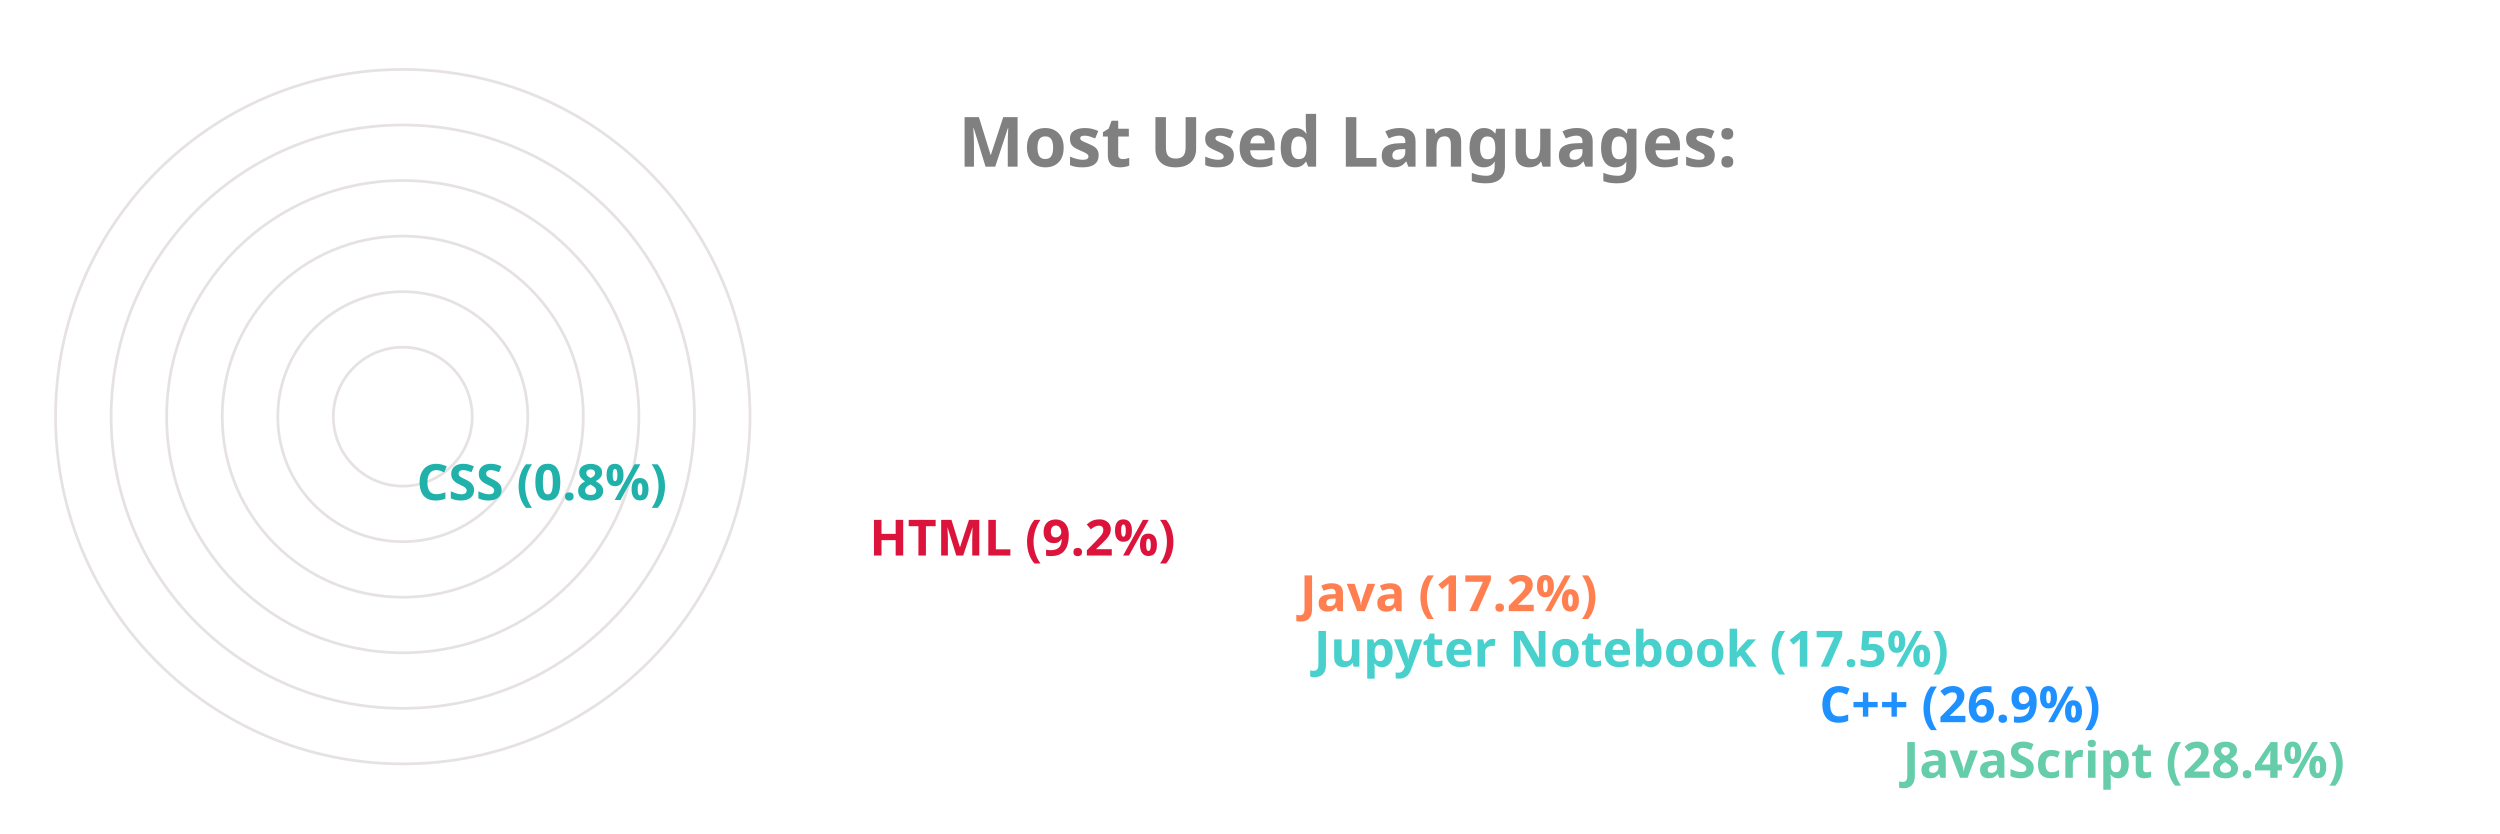
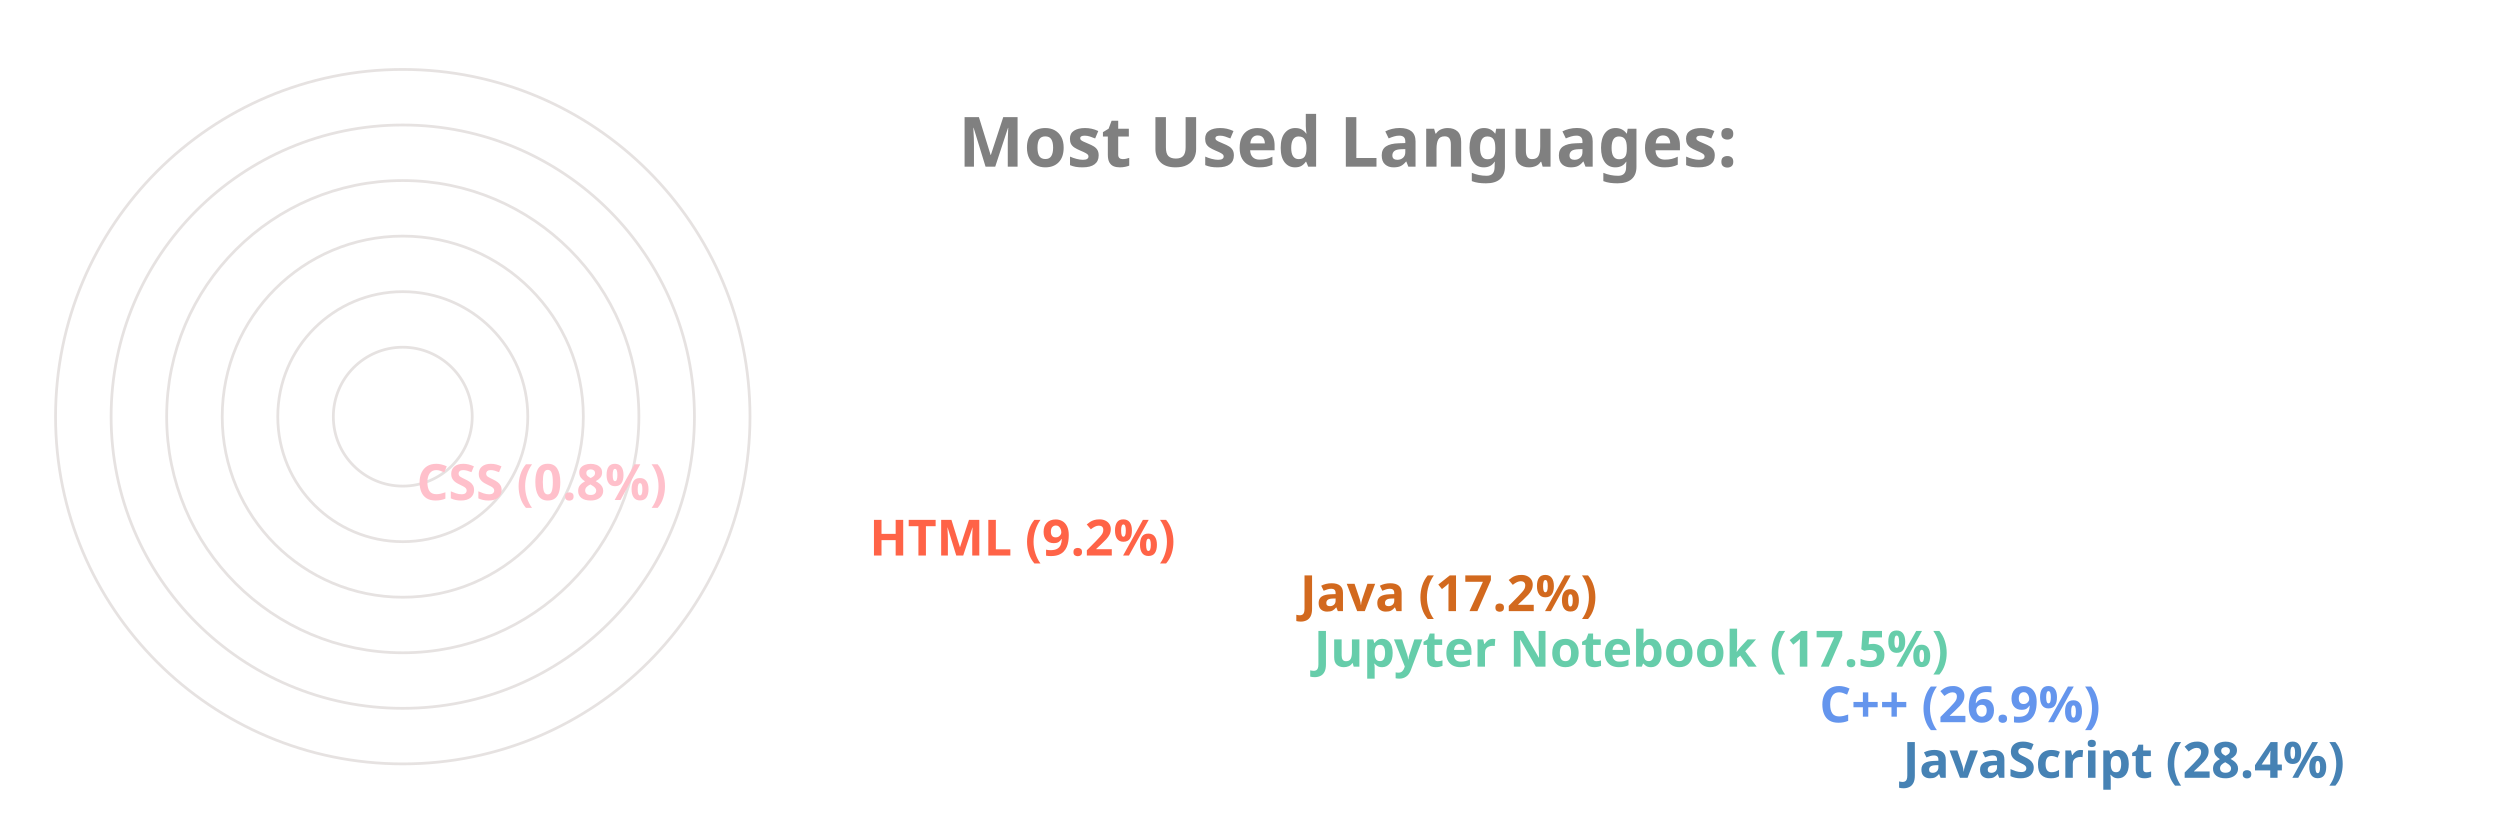
<svg xmlns="http://www.w3.org/2000/svg" viewBox="0 0 650 300" height="200px" width="600px">
  <style>
		.label {
			font: bold 25px sans-serif;
			color: #404040;
			-webkit-text-stroke: 1px white;
	  	}
		.name {
			font: bold 18px sans-serif;
			color: #404040;
	  	}

		.line {
			stroke-dasharray: 1000;
			stroke-dashoffset: 1000;
			animation: dash 3.5s ease-in-out forwards;	
			animation-iteration-count: infinite;
			animation-direction: alternate-reverse;
		}

		.path {
			stroke-dasharray: 1000;
			stroke-dashoffset: 1000;
			animation: dash 3.5s ease-in-out forwards;	
			animation-iteration-count: infinite;
			animation-direction: alternate-reverse;
		}
		  
		@keyframes dash {
			to {
				stroke-dashoffset: 0;
			}
		}

	</style>
  <g stroke="#E6E2E1" fill="none" stroke-width="1">
    <circle cx="20" cy="150" r="125" />
    <circle cx="20" cy="150" r="105" />
    <circle cx="20" cy="150" r="85" />
    <circle cx="20" cy="150" r="65" />
    <circle cx="20" cy="150" r="45" />
    <circle cx="20" cy="150" r="25" />
  </g>
  <g fill="none" stroke-width="20" class="line">
-     <line x2="550" y2="275" x1="20" y1="275" stroke="MediumAquaMarine" />
-     <line x2="520" y2="255" x1="20" y1="255" stroke="DodgerBlue" />
-     <line x2="338" y2="235" x1="20" y1="235" stroke="MediumTurquoise" />
-     <line x2="333" y2="215" x1="20" y1="215" stroke="Coral" />
-     <line x2="178" y2="195" x1="20" y1="195" stroke="Crimson" />
-     <line x2="15" y2="175" x1="20" y1="175" stroke="LightSeaGreen" />
+     <line x2="550" y2="275" x1="20" y1="275" stroke="SteelBlue" />
+     <line x2="520" y2="255" x1="20" y1="255" stroke="CornflowerBlue" />
+     <line x2="338" y2="235" x1="20" y1="235" stroke="MediumAquaMarine" />
+     <line x2="333" y2="215" x1="20" y1="215" stroke="Chocolate" />
+     <line x2="178" y2="195" x1="20" y1="195" stroke="Tomato" />
+     <line x2="15" y2="175" x1="20" y1="175" stroke="Pink" />
  </g>
  <g fill="none" stroke-width="20" stroke-linecap="round" class="path">
-     <path d="M 20 275 A 125 125 45 0 1 -90 91" stroke="MediumAquaMarine" />
-     <path d="M 20 255 A 105 105 45 0 1 -73 102" stroke="DodgerBlue" />
-     <path d="M 20 235 A 85 85 45 0 1 -60 123" stroke="MediumTurquoise" />
-     <path d="M 20 215 A 65 65 45 0 1 -42 130" stroke="Coral" />
-     <path d="M 20 195 A 45 45 45 0 1 -24 142" stroke="Crimson" />
-     <path d="M 20 175 A 25 25 45 0 1 -4 149" stroke="LightSeaGreen" />
+     <path d="M 20 275 A 125 125 45 0 1 -90 91" stroke="SteelBlue" />
+     <path d="M 20 255 A 105 105 45 0 1 -73 102" stroke="CornflowerBlue" />
+     <path d="M 20 235 A 85 85 45 0 1 -60 123" stroke="MediumAquaMarine" />
+     <path d="M 20 215 A 65 65 45 0 1 -42 130" stroke="Chocolate" />
+     <path d="M 20 195 A 45 45 45 0 1 -24 142" stroke="Tomato" />
+     <path d="M 20 175 A 25 25 45 0 1 -4 149" stroke="Pink" />
  </g>
  <g class="name">
-     <text x="560" y="280" fill="MediumAquaMarine">JavaScript (28.4%)</text>
-     <text x="530" y="260" fill="DodgerBlue">C++ (26.9%)</text>
-     <text x="348" y="240" fill="MediumTurquoise">Jupyter Notebook (17.5%)</text>
-     <text x="343" y="220" fill="Coral">Java (17.2%)</text>
-     <text x="188" y="200" fill="Crimson">HTML (9.2%)</text>
-     <text x="25" y="180" fill="LightSeaGreen">CSS (0.8%)</text>
+     <text x="560" y="280" fill="SteelBlue">JavaScript (28.4%)</text>
+     <text x="530" y="260" fill="CornflowerBlue">C++ (26.9%)</text>
+     <text x="348" y="240" fill="MediumAquaMarine">Jupyter Notebook (17.5%)</text>
+     <text x="343" y="220" fill="Chocolate">Java (17.2%)</text>
+     <text x="188" y="200" fill="Tomato">HTML (9.2%)</text>
+     <text x="25" y="180" fill="Pink">CSS (0.8%)</text>
  </g>
  <g class="label">
    <text x="220" y="60" fill="grey">Most Used Languages:</text>
  </g>
</svg>
